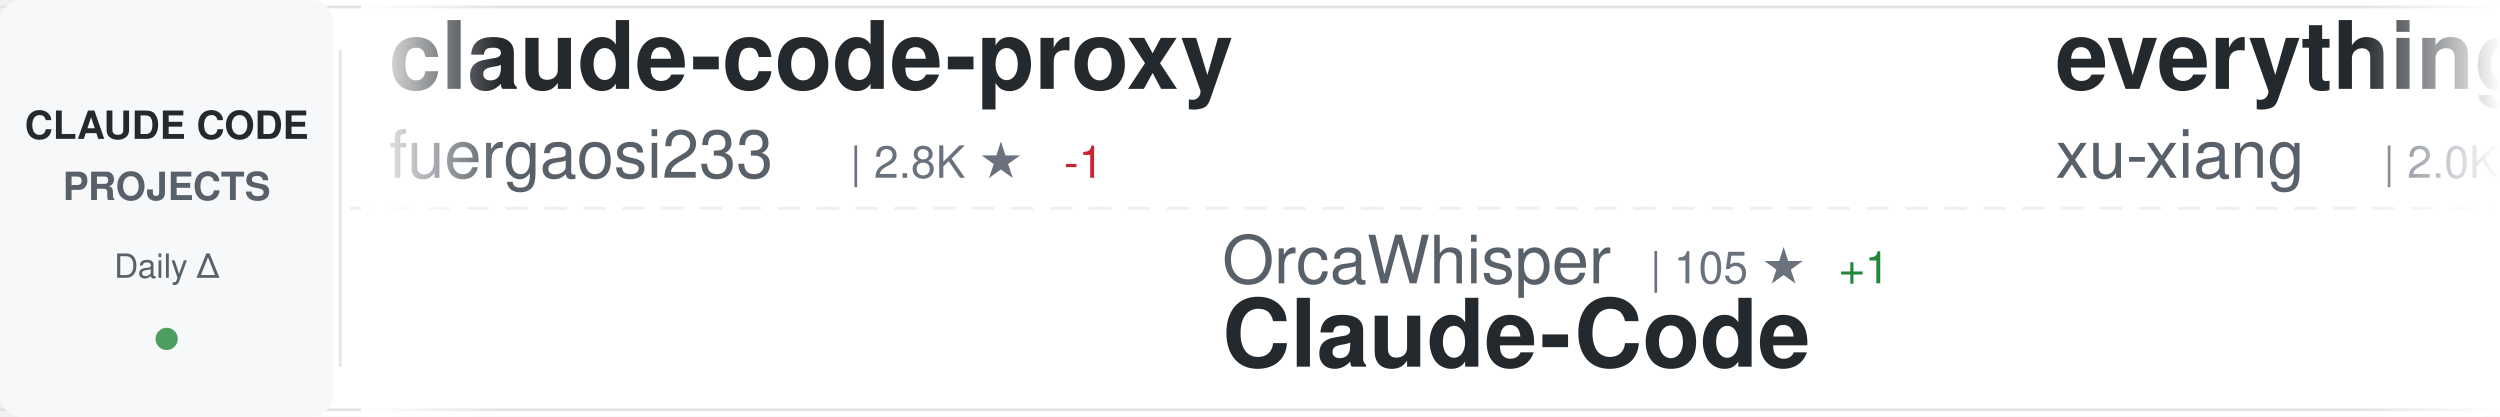
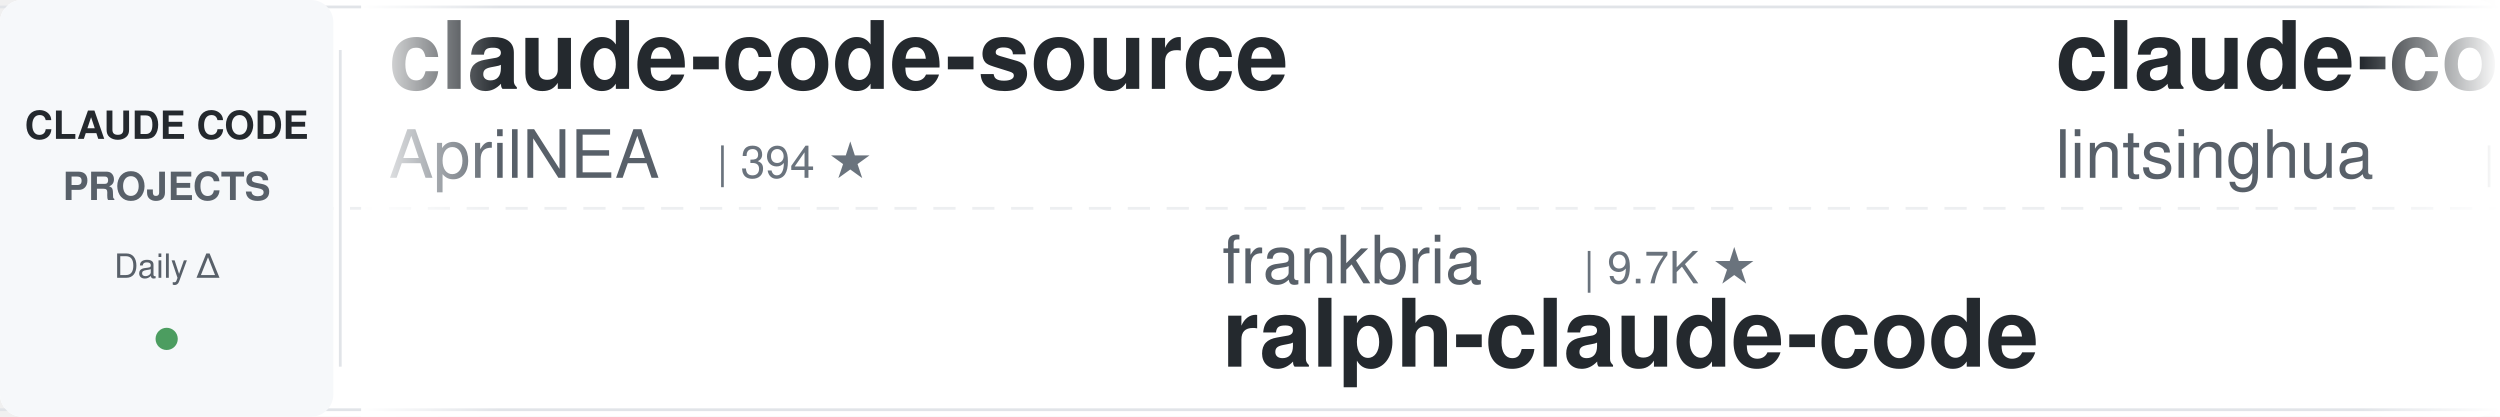
<svg xmlns="http://www.w3.org/2000/svg" width="900" height="150">
  <defs>
    <linearGradient id="awesomeLeftFade" x1="0%" y1="0%" x2="100%" y2="0%">
      <stop offset="0%" style="stop-color:#ffffff;stop-opacity:1" />
      <stop offset="100%" style="stop-color:#ffffff;stop-opacity:0" />
    </linearGradient>
    <linearGradient id="awesomeRightFade" x1="0%" y1="0%" x2="100%" y2="0%">
      <stop offset="0%" style="stop-color:#ffffff;stop-opacity:0" />
      <stop offset="100%" style="stop-color:#ffffff;stop-opacity:1" />
    </linearGradient>
  </defs>
  <rect width="900" height="150" fill="#ffffff" rx="8" />
  <rect x="0" y="2" width="900" height="1" fill="#e1e4e8" />
  <rect x="0" y="147" width="900" height="1" fill="#e1e4e8" />
  <line x1="0" y1="75" x2="900" y2="75" stroke="#e1e4e8" stroke-width="1" stroke-dasharray="8 6" opacity="0.6" />
  <rect x="0" y="0" width="120" height="150" fill="#f6f8fa" rx="8" />
  <text x="60" y="50" font-family="-apple-system, BlinkMacSystemFont, 'Segoe UI', Helvetica, Arial, sans-serif" font-size="14" font-weight="600" fill="#24292e" text-anchor="middle">CLAUDE CODE</text>
  <text x="60" y="72" font-family="-apple-system, BlinkMacSystemFont, 'Segoe UI', Helvetica, Arial, sans-serif" font-size="14" font-weight="600" fill="#586069" text-anchor="middle">PROJECTS</text>
  <text x="60" y="100" font-family="-apple-system, BlinkMacSystemFont, 'Segoe UI', Helvetica, Arial, sans-serif" font-size="12" font-weight="500" fill="#586069" text-anchor="middle">Daily Δ</text>
  <circle cx="60" cy="122" r="4" fill="#22863a" opacity="0.8" />
  <rect x="122" y="18" width="1" height="114" fill="#e1e4e8" />
  <clipPath id="awesomeTickerClip">
    <rect x="130" y="0" width="770" height="150" />
  </clipPath>
  <g clip-path="url(#awesomeTickerClip)">
    <g id="awesomeTickerItems">
      <animateTransform attributeName="transform" attributeType="XML" type="translate" from="0 0" to="-3000 0" dur="54s" repeatCount="indefinite" />
      <g transform="translate(0, 0)">
-         <text x="140" y="32" font-family="-apple-system, BlinkMacSystemFont, 'Segoe UI', Helvetica, Arial, sans-serif" font-size="34" font-weight="600" fill="#24292e">claude-code-proxy</text>
-         <text x="140" y="64" font-family="-apple-system, BlinkMacSystemFont, 'Segoe UI', Helvetica, Arial, sans-serif" font-size="24" font-weight="400" fill="#586069">fuergaosi233</text>
-         <text x="306" y="64" font-family="-apple-system, BlinkMacSystemFont, 'Segoe UI', Helvetica, Arial, sans-serif" font-size="16" font-weight="500" fill="#6a737d">| 2.8K ★</text>
-         <text x="383" y="64" font-family="-apple-system, BlinkMacSystemFont, 'Segoe UI', Helvetica, Arial, sans-serif" font-size="16" font-weight="500" fill="#cb2431"> -1</text>
+         <text x="140" y="32" font-family="-apple-system, BlinkMacSystemFont, 'Segoe UI', Helvetica, Arial, sans-serif" font-size="34" font-weight="600" fill="#24292e">claude-code-source</text>
+         <text x="140" y="64" font-family="-apple-system, BlinkMacSystemFont, 'Segoe UI', Helvetica, Arial, sans-serif" font-size="24" font-weight="400" fill="#586069">AprilNEA</text>
+         <text x="258" y="64" font-family="-apple-system, BlinkMacSystemFont, 'Segoe UI', Helvetica, Arial, sans-serif" font-size="16" font-weight="500" fill="#6a737d">| 394 ★</text>
      </g>
      <g transform="translate(300, 0)">
-         <text x="140" y="102" font-family="-apple-system, BlinkMacSystemFont, 'Segoe UI', Helvetica, Arial, sans-serif" font-size="24" font-weight="400" fill="#586069">OrcaWhisper</text>
-         <text x="294" y="102" font-family="-apple-system, BlinkMacSystemFont, 'Segoe UI', Helvetica, Arial, sans-serif" font-size="16" font-weight="500" fill="#6a737d">| 105 ★</text>
-         <text x="362" y="102" font-family="-apple-system, BlinkMacSystemFont, 'Segoe UI', Helvetica, Arial, sans-serif" font-size="16" font-weight="500" fill="#22863a"> +1</text>
-         <text x="140" y="132" font-family="-apple-system, BlinkMacSystemFont, 'Segoe UI', Helvetica, Arial, sans-serif" font-size="34" font-weight="600" fill="#24292e">Claude-Code</text>
+         <text x="140" y="102" font-family="-apple-system, BlinkMacSystemFont, 'Segoe UI', Helvetica, Arial, sans-serif" font-size="24" font-weight="400" fill="#586069">frankbria</text>
+         <text x="270" y="102" font-family="-apple-system, BlinkMacSystemFont, 'Segoe UI', Helvetica, Arial, sans-serif" font-size="16" font-weight="500" fill="#6a737d">| 9.7K ★</text>
+         <text x="140" y="132" font-family="-apple-system, BlinkMacSystemFont, 'Segoe UI', Helvetica, Arial, sans-serif" font-size="34" font-weight="600" fill="#24292e">ralph-claude-code</text>
      </g>
      <g transform="translate(600, 0)">
-         <text x="140" y="32" font-family="-apple-system, BlinkMacSystemFont, 'Segoe UI', Helvetica, Arial, sans-serif" font-size="34" font-weight="600" fill="#24292e">everything-claude-code-z...</text>
-         <text x="140" y="64" font-family="-apple-system, BlinkMacSystemFont, 'Segoe UI', Helvetica, Arial, sans-serif" font-size="24" font-weight="400" fill="#586069">xu-xiang</text>
-         <text x="258" y="64" font-family="-apple-system, BlinkMacSystemFont, 'Segoe UI', Helvetica, Arial, sans-serif" font-size="16" font-weight="500" fill="#6a737d">| 2.0K ★</text>
-       </g>
-       <g transform="translate(900, 0)">
-         <text x="140" y="102" font-family="-apple-system, BlinkMacSystemFont, 'Segoe UI', Helvetica, Arial, sans-serif" font-size="24" font-weight="400" fill="#586069">pengchengneo</text>
-         <text x="306" y="102" font-family="-apple-system, BlinkMacSystemFont, 'Segoe UI', Helvetica, Arial, sans-serif" font-size="16" font-weight="500" fill="#6a737d">| 1.8K ★</text>
-         <text x="140" y="132" font-family="-apple-system, BlinkMacSystemFont, 'Segoe UI', Helvetica, Arial, sans-serif" font-size="34" font-weight="600" fill="#24292e">Claude-Code</text>
-       </g>
-       <g transform="translate(1200, 0)">
        <text x="140" y="32" font-family="-apple-system, BlinkMacSystemFont, 'Segoe UI', Helvetica, Arial, sans-serif" font-size="34" font-weight="600" fill="#24292e">claude-code-book</text>
        <text x="140" y="64" font-family="-apple-system, BlinkMacSystemFont, 'Segoe UI', Helvetica, Arial, sans-serif" font-size="24" font-weight="400" fill="#586069">lintsinghua</text>
        <text x="294" y="64" font-family="-apple-system, BlinkMacSystemFont, 'Segoe UI', Helvetica, Arial, sans-serif" font-size="16" font-weight="500" fill="#6a737d">| 4.3K ★</text>
      </g>
+       <g transform="translate(900, 0)">
+         <text x="140" y="102" font-family="-apple-system, BlinkMacSystemFont, 'Segoe UI', Helvetica, Arial, sans-serif" font-size="24" font-weight="400" fill="#586069">AICoderTudou</text>
+         <text x="306" y="102" font-family="-apple-system, BlinkMacSystemFont, 'Segoe UI', Helvetica, Arial, sans-serif" font-size="16" font-weight="500" fill="#6a737d">| 493 ★</text>
+         <text x="140" y="132" font-family="-apple-system, BlinkMacSystemFont, 'Segoe UI', Helvetica, Arial, sans-serif" font-size="34" font-weight="600" fill="#24292e">claude-code-tudou</text>
+       </g>
+       <g transform="translate(1200, 0)">
+         <text x="140" y="32" font-family="-apple-system, BlinkMacSystemFont, 'Segoe UI', Helvetica, Arial, sans-serif" font-size="34" font-weight="600" fill="#24292e">Open-ClaudeCode</text>
+         <text x="140" y="64" font-family="-apple-system, BlinkMacSystemFont, 'Segoe UI', Helvetica, Arial, sans-serif" font-size="24" font-weight="400" fill="#586069">LING71671</text>
+         <text x="270" y="64" font-family="-apple-system, BlinkMacSystemFont, 'Segoe UI', Helvetica, Arial, sans-serif" font-size="16" font-weight="500" fill="#6a737d">| 970 ★</text>
+       </g>
      <g transform="translate(1500, 0)">
-         <text x="140" y="102" font-family="-apple-system, BlinkMacSystemFont, 'Segoe UI', Helvetica, Arial, sans-serif" font-size="24" font-weight="400" fill="#586069">ponponon</text>
-         <text x="258" y="102" font-family="-apple-system, BlinkMacSystemFont, 'Segoe UI', Helvetica, Arial, sans-serif" font-size="16" font-weight="500" fill="#6a737d">| 2.3K ★</text>
-         <text x="140" y="132" font-family="-apple-system, BlinkMacSystemFont, 'Segoe UI', Helvetica, Arial, sans-serif" font-size="34" font-weight="600" fill="#24292e">claude_code_src</text>
+         <text x="140" y="102" font-family="-apple-system, BlinkMacSystemFont, 'Segoe UI', Helvetica, Arial, sans-serif" font-size="24" font-weight="400" fill="#586069">liuup</text>
+         <text x="222" y="102" font-family="-apple-system, BlinkMacSystemFont, 'Segoe UI', Helvetica, Arial, sans-serif" font-size="16" font-weight="500" fill="#6a737d">| 4.0K ★</text>
+         <text x="140" y="132" font-family="-apple-system, BlinkMacSystemFont, 'Segoe UI', Helvetica, Arial, sans-serif" font-size="34" font-weight="600" fill="#24292e">claude-code-analysis</text>
      </g>
      <g transform="translate(1800, 0)">
-         <text x="140" y="32" font-family="-apple-system, BlinkMacSystemFont, 'Segoe UI', Helvetica, Arial, sans-serif" font-size="34" font-weight="600" fill="#24292e">Claude-code</text>
-         <text x="140" y="64" font-family="-apple-system, BlinkMacSystemFont, 'Segoe UI', Helvetica, Arial, sans-serif" font-size="24" font-weight="400" fill="#586069">fazxes</text>
-         <text x="234" y="64" font-family="-apple-system, BlinkMacSystemFont, 'Segoe UI', Helvetica, Arial, sans-serif" font-size="16" font-weight="500" fill="#6a737d">| 246 ★</text>
+         <text x="140" y="32" font-family="-apple-system, BlinkMacSystemFont, 'Segoe UI', Helvetica, Arial, sans-serif" font-size="34" font-weight="600" fill="#24292e">Claude-Code</text>
+         <text x="140" y="64" font-family="-apple-system, BlinkMacSystemFont, 'Segoe UI', Helvetica, Arial, sans-serif" font-size="24" font-weight="400" fill="#586069">pengchengneo</text>
+         <text x="306" y="64" font-family="-apple-system, BlinkMacSystemFont, 'Segoe UI', Helvetica, Arial, sans-serif" font-size="16" font-weight="500" fill="#6a737d">| 1.8K ★</text>
      </g>
      <g transform="translate(2100, 0)">
-         <text x="140" y="102" font-family="-apple-system, BlinkMacSystemFont, 'Segoe UI', Helvetica, Arial, sans-serif" font-size="24" font-weight="400" fill="#586069">anthropics</text>
-         <text x="282" y="102" font-family="-apple-system, BlinkMacSystemFont, 'Segoe UI', Helvetica, Arial, sans-serif" font-size="16" font-weight="500" fill="#6a737d">| 182.0K ★</text>
-         <text x="377" y="102" font-family="-apple-system, BlinkMacSystemFont, 'Segoe UI', Helvetica, Arial, sans-serif" font-size="16" font-weight="500" fill="#22863a"> +43</text>
-         <text x="140" y="132" font-family="-apple-system, BlinkMacSystemFont, 'Segoe UI', Helvetica, Arial, sans-serif" font-size="34" font-weight="600" fill="#24292e">skills</text>
+         <text x="140" y="102" font-family="-apple-system, BlinkMacSystemFont, 'Segoe UI', Helvetica, Arial, sans-serif" font-size="24" font-weight="400" fill="#586069">digitalsamba</text>
+         <text x="306" y="102" font-family="-apple-system, BlinkMacSystemFont, 'Segoe UI', Helvetica, Arial, sans-serif" font-size="16" font-weight="500" fill="#6a737d">| 2.3K ★</text>
+         <text x="383" y="102" font-family="-apple-system, BlinkMacSystemFont, 'Segoe UI', Helvetica, Arial, sans-serif" font-size="16" font-weight="500" fill="#22863a"> +2</text>
+         <text x="140" y="132" font-family="-apple-system, BlinkMacSystemFont, 'Segoe UI', Helvetica, Arial, sans-serif" font-size="34" font-weight="600" fill="#24292e">claude-code-video-toolki...</text>
      </g>
      <g transform="translate(2400, 0)">
-         <text x="140" y="32" font-family="-apple-system, BlinkMacSystemFont, 'Segoe UI', Helvetica, Arial, sans-serif" font-size="34" font-weight="600" fill="#24292e">awesome-claude-code-plug...</text>
-         <text x="140" y="64" font-family="-apple-system, BlinkMacSystemFont, 'Segoe UI', Helvetica, Arial, sans-serif" font-size="24" font-weight="400" fill="#586069">ccplugins</text>
-         <text x="270" y="64" font-family="-apple-system, BlinkMacSystemFont, 'Segoe UI', Helvetica, Arial, sans-serif" font-size="16" font-weight="500" fill="#6a737d">| 977 ★</text>
+         <text x="140" y="32" font-family="-apple-system, BlinkMacSystemFont, 'Segoe UI', Helvetica, Arial, sans-serif" font-size="34" font-weight="600" fill="#24292e">claude-code-action</text>
+         <text x="140" y="64" font-family="-apple-system, BlinkMacSystemFont, 'Segoe UI', Helvetica, Arial, sans-serif" font-size="24" font-weight="400" fill="#586069">anthropics</text>
+         <text x="282" y="64" font-family="-apple-system, BlinkMacSystemFont, 'Segoe UI', Helvetica, Arial, sans-serif" font-size="16" font-weight="500" fill="#6a737d">| 9.6K ★</text>
      </g>
      <g transform="translate(2700, 0)">
-         <text x="140" y="102" font-family="-apple-system, BlinkMacSystemFont, 'Segoe UI', Helvetica, Arial, sans-serif" font-size="24" font-weight="400" fill="#586069">liuup</text>
-         <text x="222" y="102" font-family="-apple-system, BlinkMacSystemFont, 'Segoe UI', Helvetica, Arial, sans-serif" font-size="16" font-weight="500" fill="#6a737d">| 4.0K ★</text>
-         <text x="299" y="102" font-family="-apple-system, BlinkMacSystemFont, 'Segoe UI', Helvetica, Arial, sans-serif" font-size="16" font-weight="500" fill="#cb2431"> -1</text>
-         <text x="140" y="132" font-family="-apple-system, BlinkMacSystemFont, 'Segoe UI', Helvetica, Arial, sans-serif" font-size="34" font-weight="600" fill="#24292e">claude-code-analysis</text>
+         <text x="140" y="102" font-family="-apple-system, BlinkMacSystemFont, 'Segoe UI', Helvetica, Arial, sans-serif" font-size="24" font-weight="400" fill="#586069">Cranot</text>
+         <text x="234" y="102" font-family="-apple-system, BlinkMacSystemFont, 'Segoe UI', Helvetica, Arial, sans-serif" font-size="16" font-weight="500" fill="#6a737d">| 2.9K ★</text>
+         <text x="140" y="132" font-family="-apple-system, BlinkMacSystemFont, 'Segoe UI', Helvetica, Arial, sans-serif" font-size="34" font-weight="600" fill="#24292e">claude-code-guide</text>
      </g>
      <g transform="translate(3000, 0)">
-         <text x="140" y="32" font-family="-apple-system, BlinkMacSystemFont, 'Segoe UI', Helvetica, Arial, sans-serif" font-size="34" font-weight="600" fill="#24292e">claude-code-proxy</text>
-         <text x="140" y="64" font-family="-apple-system, BlinkMacSystemFont, 'Segoe UI', Helvetica, Arial, sans-serif" font-size="24" font-weight="400" fill="#586069">fuergaosi233</text>
-         <text x="306" y="64" font-family="-apple-system, BlinkMacSystemFont, 'Segoe UI', Helvetica, Arial, sans-serif" font-size="16" font-weight="500" fill="#6a737d">| 2.8K ★</text>
-         <text x="383" y="64" font-family="-apple-system, BlinkMacSystemFont, 'Segoe UI', Helvetica, Arial, sans-serif" font-size="16" font-weight="500" fill="#cb2431"> -1</text>
+         <text x="140" y="32" font-family="-apple-system, BlinkMacSystemFont, 'Segoe UI', Helvetica, Arial, sans-serif" font-size="34" font-weight="600" fill="#24292e">claude-code-source</text>
+         <text x="140" y="64" font-family="-apple-system, BlinkMacSystemFont, 'Segoe UI', Helvetica, Arial, sans-serif" font-size="24" font-weight="400" fill="#586069">AprilNEA</text>
+         <text x="258" y="64" font-family="-apple-system, BlinkMacSystemFont, 'Segoe UI', Helvetica, Arial, sans-serif" font-size="16" font-weight="500" fill="#6a737d">| 394 ★</text>
      </g>
      <g transform="translate(3300, 0)">
-         <text x="140" y="102" font-family="-apple-system, BlinkMacSystemFont, 'Segoe UI', Helvetica, Arial, sans-serif" font-size="24" font-weight="400" fill="#586069">OrcaWhisper</text>
-         <text x="294" y="102" font-family="-apple-system, BlinkMacSystemFont, 'Segoe UI', Helvetica, Arial, sans-serif" font-size="16" font-weight="500" fill="#6a737d">| 105 ★</text>
-         <text x="362" y="102" font-family="-apple-system, BlinkMacSystemFont, 'Segoe UI', Helvetica, Arial, sans-serif" font-size="16" font-weight="500" fill="#22863a"> +1</text>
-         <text x="140" y="132" font-family="-apple-system, BlinkMacSystemFont, 'Segoe UI', Helvetica, Arial, sans-serif" font-size="34" font-weight="600" fill="#24292e">Claude-Code</text>
+         <text x="140" y="102" font-family="-apple-system, BlinkMacSystemFont, 'Segoe UI', Helvetica, Arial, sans-serif" font-size="24" font-weight="400" fill="#586069">frankbria</text>
+         <text x="270" y="102" font-family="-apple-system, BlinkMacSystemFont, 'Segoe UI', Helvetica, Arial, sans-serif" font-size="16" font-weight="500" fill="#6a737d">| 9.7K ★</text>
+         <text x="140" y="132" font-family="-apple-system, BlinkMacSystemFont, 'Segoe UI', Helvetica, Arial, sans-serif" font-size="34" font-weight="600" fill="#24292e">ralph-claude-code</text>
      </g>
      <g transform="translate(3600, 0)">
-         <text x="140" y="32" font-family="-apple-system, BlinkMacSystemFont, 'Segoe UI', Helvetica, Arial, sans-serif" font-size="34" font-weight="600" fill="#24292e">everything-claude-code-z...</text>
-         <text x="140" y="64" font-family="-apple-system, BlinkMacSystemFont, 'Segoe UI', Helvetica, Arial, sans-serif" font-size="24" font-weight="400" fill="#586069">xu-xiang</text>
-         <text x="258" y="64" font-family="-apple-system, BlinkMacSystemFont, 'Segoe UI', Helvetica, Arial, sans-serif" font-size="16" font-weight="500" fill="#6a737d">| 2.0K ★</text>
+         <text x="140" y="32" font-family="-apple-system, BlinkMacSystemFont, 'Segoe UI', Helvetica, Arial, sans-serif" font-size="34" font-weight="600" fill="#24292e">claude-code-book</text>
+         <text x="140" y="64" font-family="-apple-system, BlinkMacSystemFont, 'Segoe UI', Helvetica, Arial, sans-serif" font-size="24" font-weight="400" fill="#586069">lintsinghua</text>
+         <text x="294" y="64" font-family="-apple-system, BlinkMacSystemFont, 'Segoe UI', Helvetica, Arial, sans-serif" font-size="16" font-weight="500" fill="#6a737d">| 4.3K ★</text>
      </g>
      <g transform="translate(3900, 0)">
-         <text x="140" y="102" font-family="-apple-system, BlinkMacSystemFont, 'Segoe UI', Helvetica, Arial, sans-serif" font-size="24" font-weight="400" fill="#586069">pengchengneo</text>
-         <text x="306" y="102" font-family="-apple-system, BlinkMacSystemFont, 'Segoe UI', Helvetica, Arial, sans-serif" font-size="16" font-weight="500" fill="#6a737d">| 1.8K ★</text>
-         <text x="140" y="132" font-family="-apple-system, BlinkMacSystemFont, 'Segoe UI', Helvetica, Arial, sans-serif" font-size="34" font-weight="600" fill="#24292e">Claude-Code</text>
+         <text x="140" y="102" font-family="-apple-system, BlinkMacSystemFont, 'Segoe UI', Helvetica, Arial, sans-serif" font-size="24" font-weight="400" fill="#586069">AICoderTudou</text>
+         <text x="306" y="102" font-family="-apple-system, BlinkMacSystemFont, 'Segoe UI', Helvetica, Arial, sans-serif" font-size="16" font-weight="500" fill="#6a737d">| 493 ★</text>
+         <text x="140" y="132" font-family="-apple-system, BlinkMacSystemFont, 'Segoe UI', Helvetica, Arial, sans-serif" font-size="34" font-weight="600" fill="#24292e">claude-code-tudou</text>
      </g>
    </g>
  </g>
  <rect x="130" y="0" width="50" height="150" fill="url(#awesomeLeftFade)" />
  <rect x="850" y="0" width="50" height="150" fill="url(#awesomeRightFade)" />
</svg>
